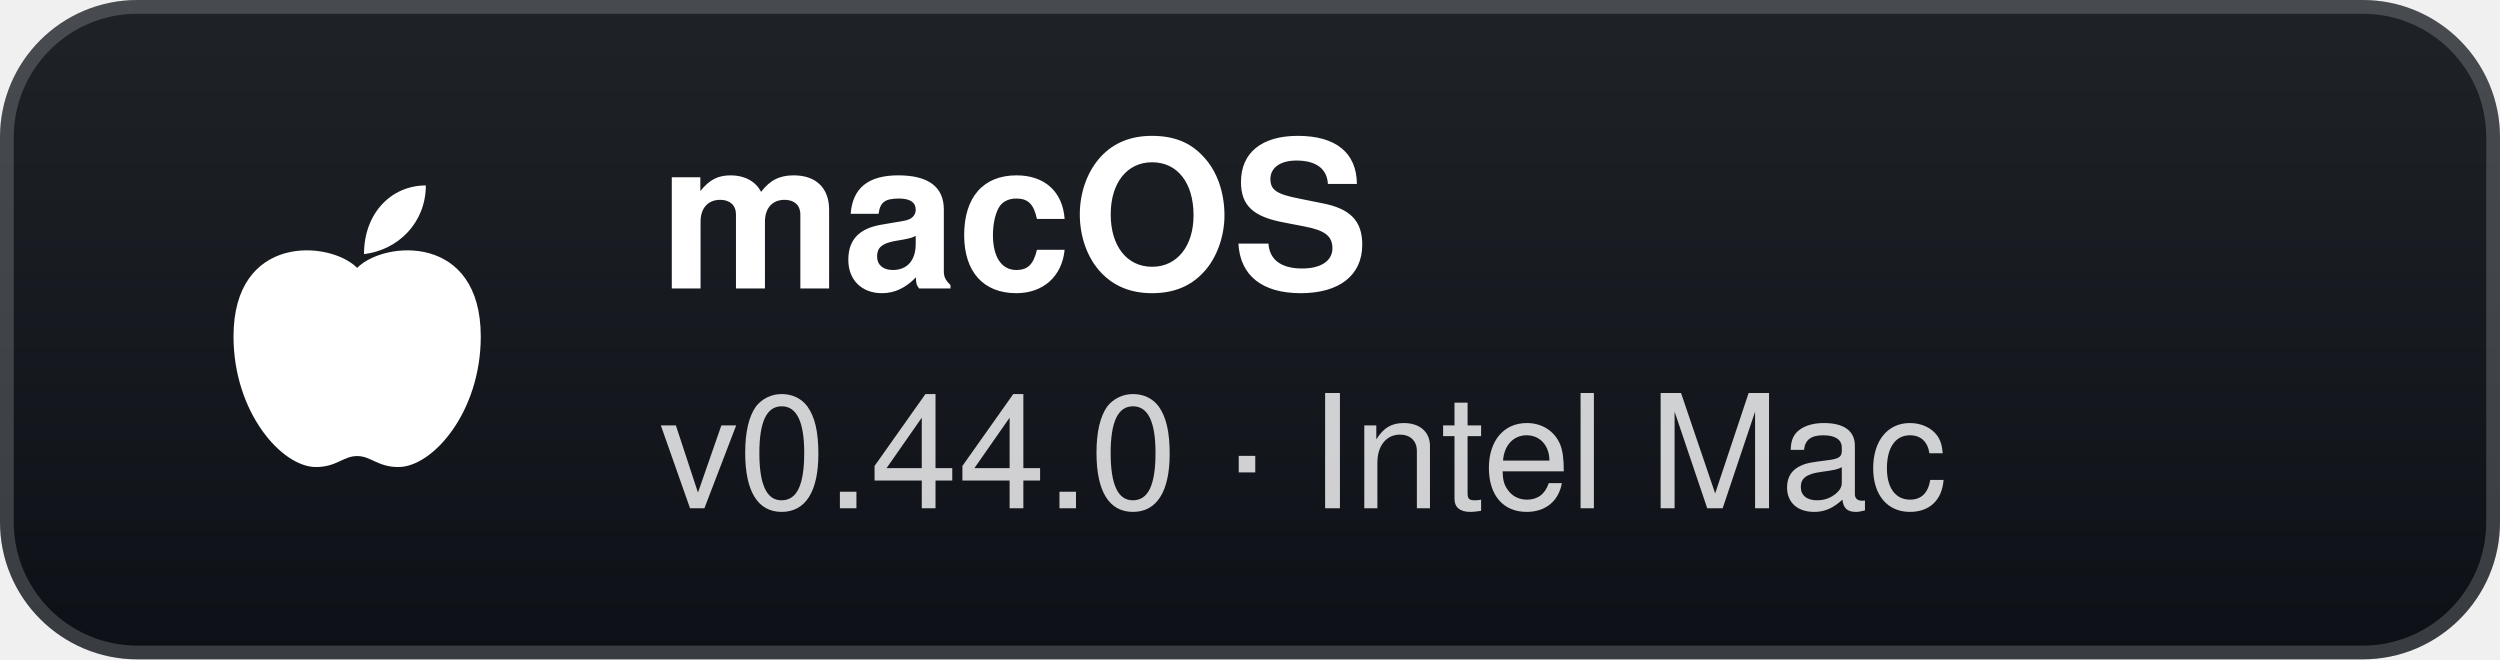
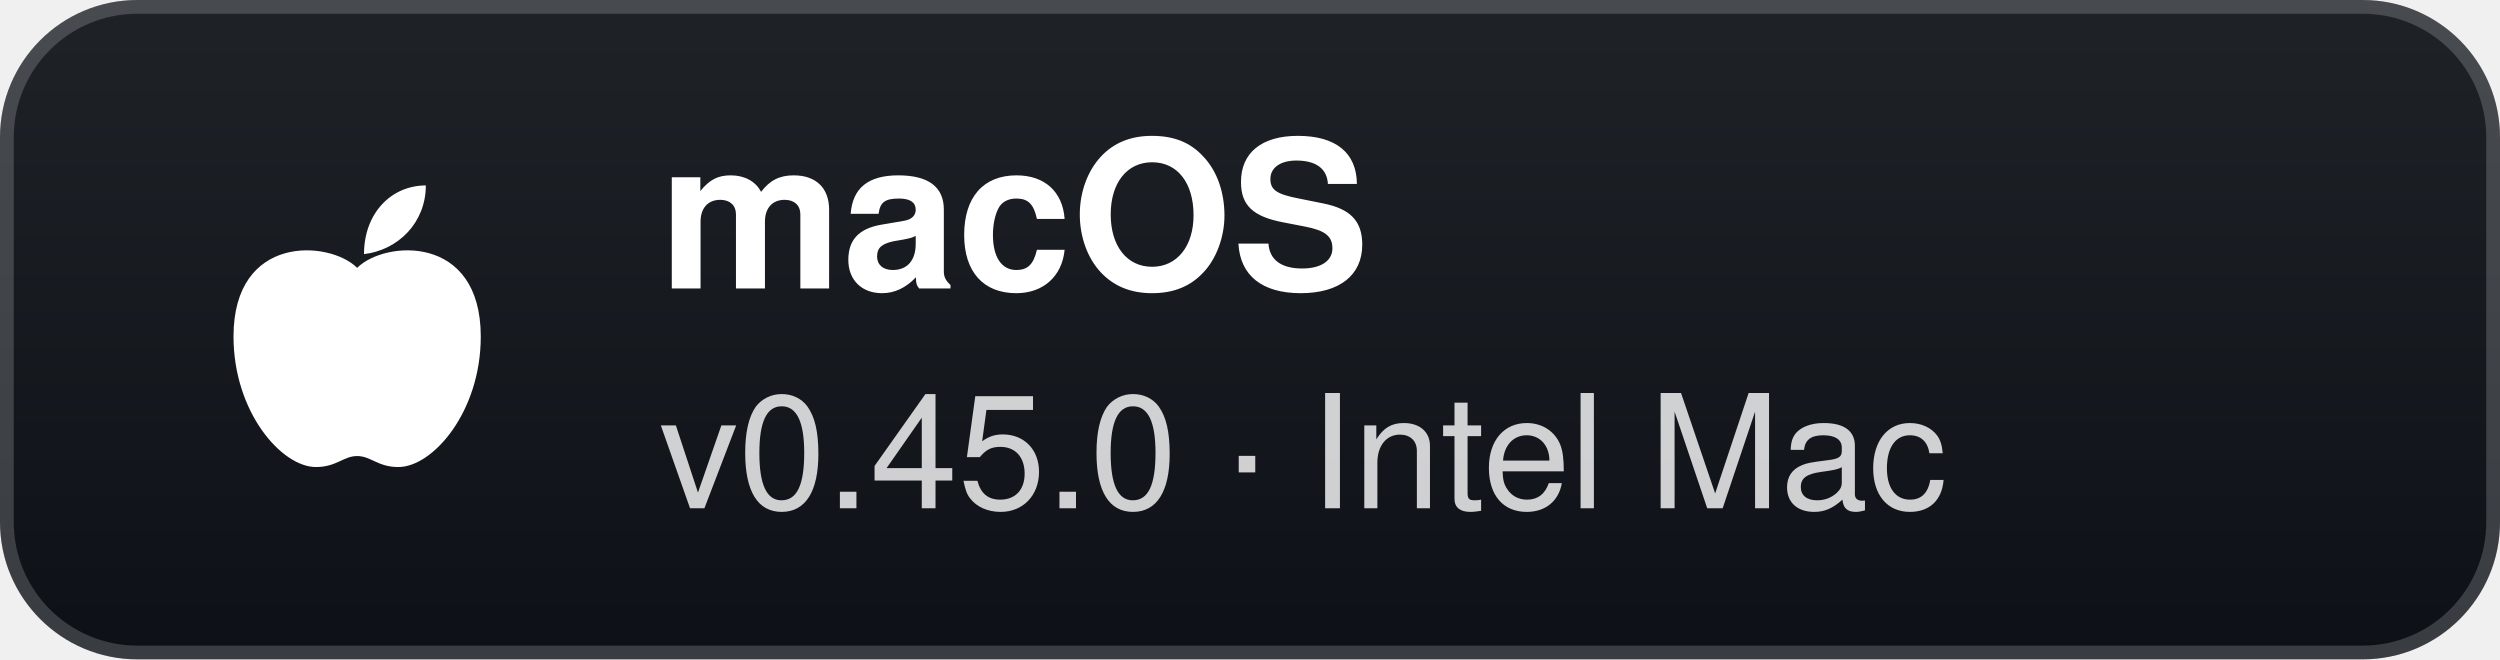
- <svg xmlns="http://www.w3.org/2000/svg" width="182" height="48" viewBox="0 0 182 48" role="img" aria-label="macOS: v0.44.0 · Intel Mac">
+ <svg xmlns="http://www.w3.org/2000/svg" width="182" height="48" viewBox="0 0 182 48" role="img" aria-label="macOS: v0.45.0 · Intel Mac">
  <defs>
    <linearGradient id="g" x1="0" y1="0" x2="0" y2="1">
      <stop offset="0" stop-color="#1f2328" />
      <stop offset="1" stop-color="#0d1117" />
    </linearGradient>
  </defs>
  <rect width="182" height="48" rx="10" fill="url(#g)" />
  <rect x="0.5" y="0.5" width="181" height="47" rx="9.5" fill="none" stroke="#ffffff" stroke-opacity="0.18" />
  <g transform="translate(26 24)">
    <path d="M0 -4.5 C-2 -6.5 -9 -7 -9 0.5 C-9 6 -5.5 10 -3 10 C-1.5 10 -1 9.2 0 9.2 C1 9.2 1.5 10 3 10 C5.5 10 9 6 9 0.5 C9 -7 2 -6.5 0 -4.5 Z" fill="#fff" />
    <path d="M0.5 -5.5 C0.5 -8.5 2.5 -10.5 5 -10.5 C5 -7.8 3 -5.8 0.5 -5.5 Z" fill="#fff" />
  </g>
  <text x="48" y="21" fill="#ffffff" font-family="'Segoe UI',-apple-system,BlinkMacSystemFont,Helvetica,Arial,sans-serif" font-size="15" font-weight="700">macOS</text>
-   <text x="48" y="37" fill="#ffffff" fill-opacity="0.8" font-family="'Segoe UI',-apple-system,BlinkMacSystemFont,Helvetica,Arial,sans-serif" font-size="11.5">v0.44.0 · Intel Mac</text>
+   <text x="48" y="37" fill="#ffffff" fill-opacity="0.8" font-family="'Segoe UI',-apple-system,BlinkMacSystemFont,Helvetica,Arial,sans-serif" font-size="11.5">v0.45.0 · Intel Mac</text>
</svg>
